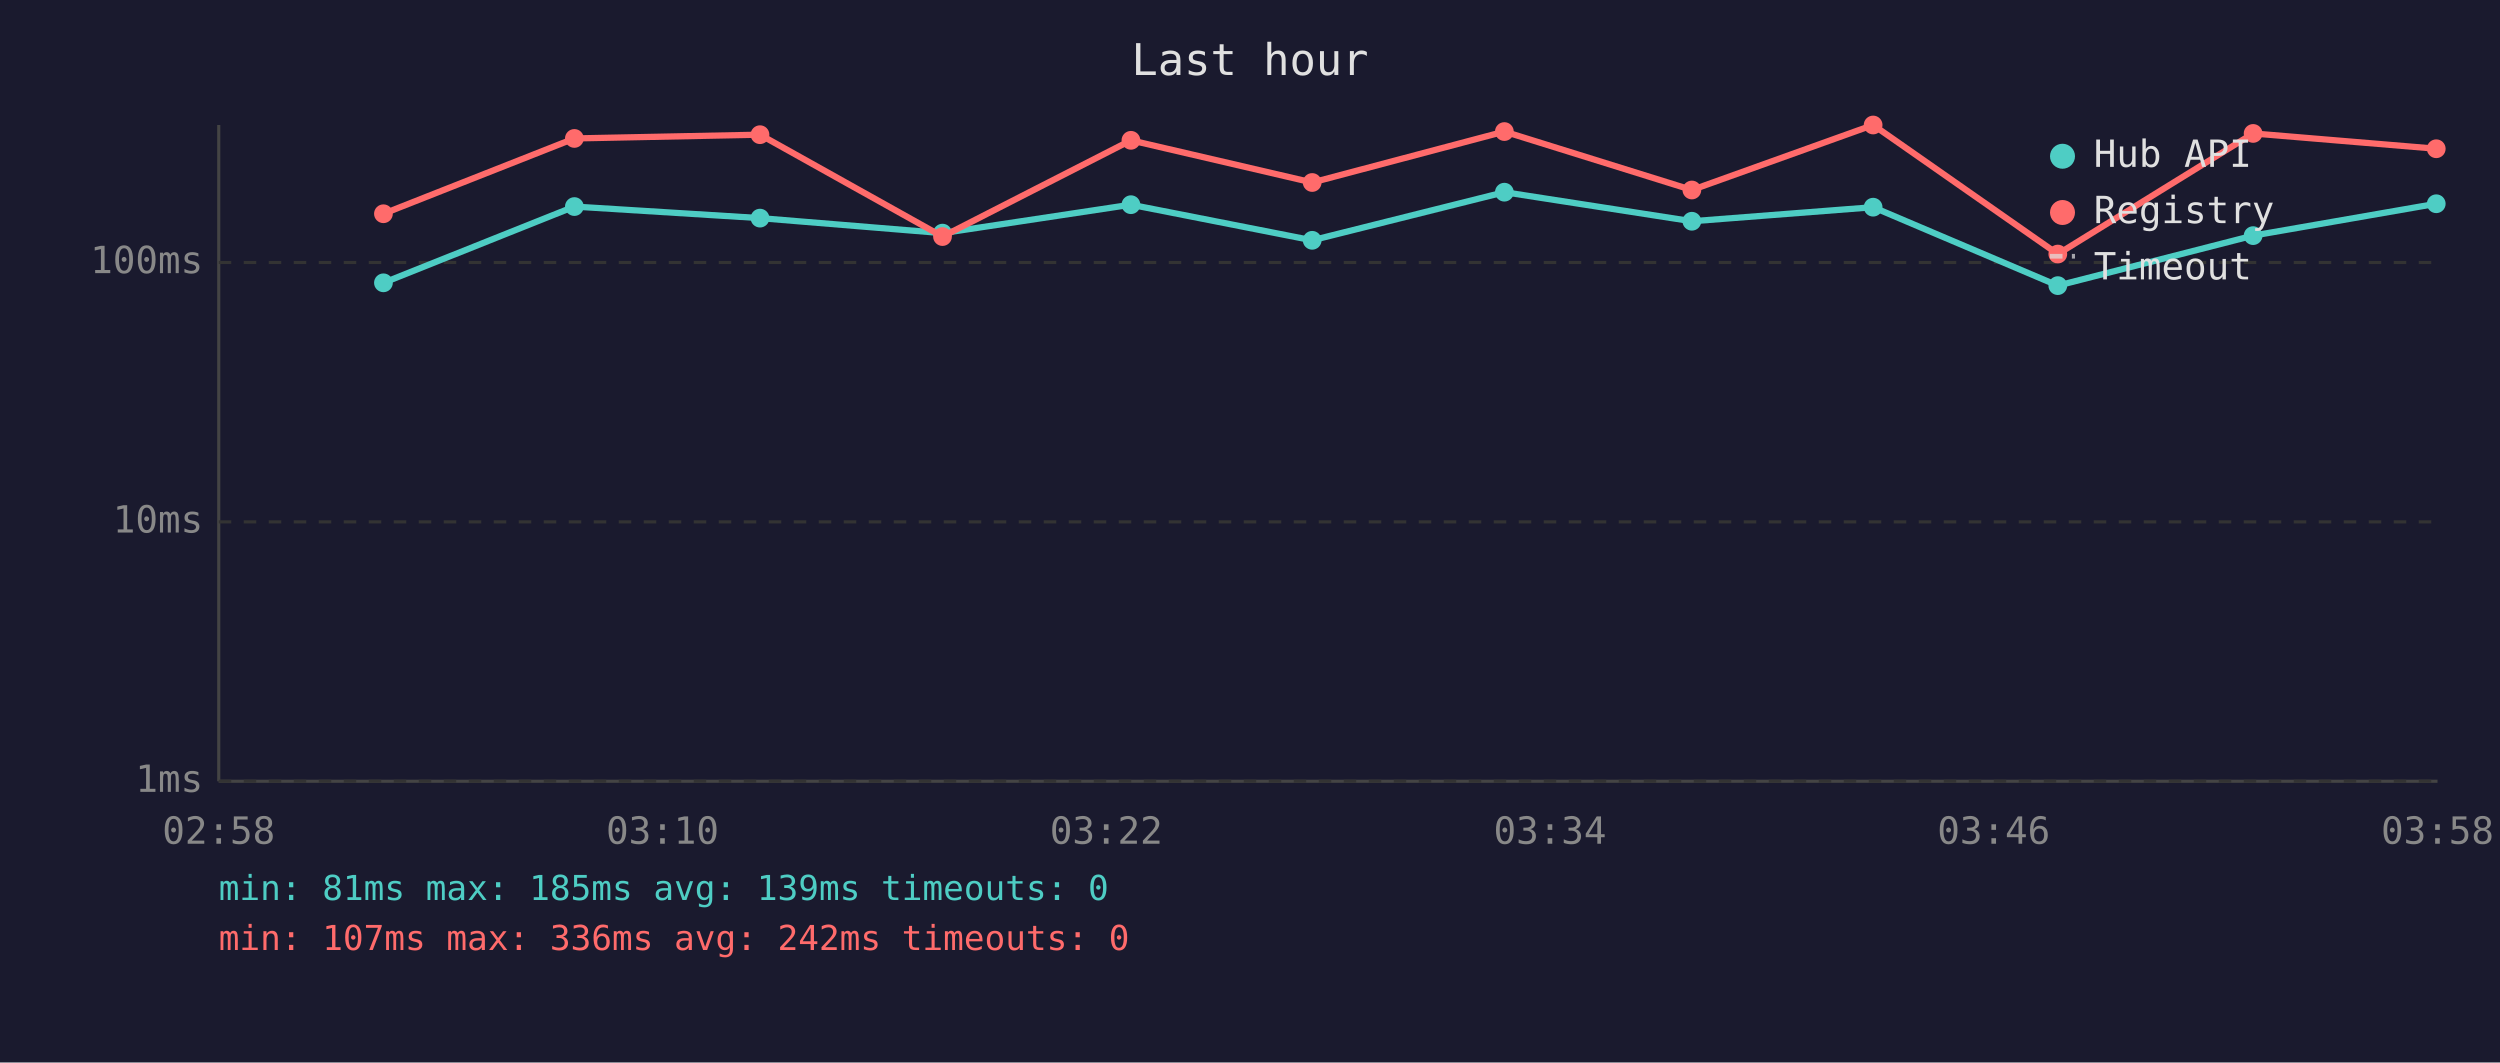
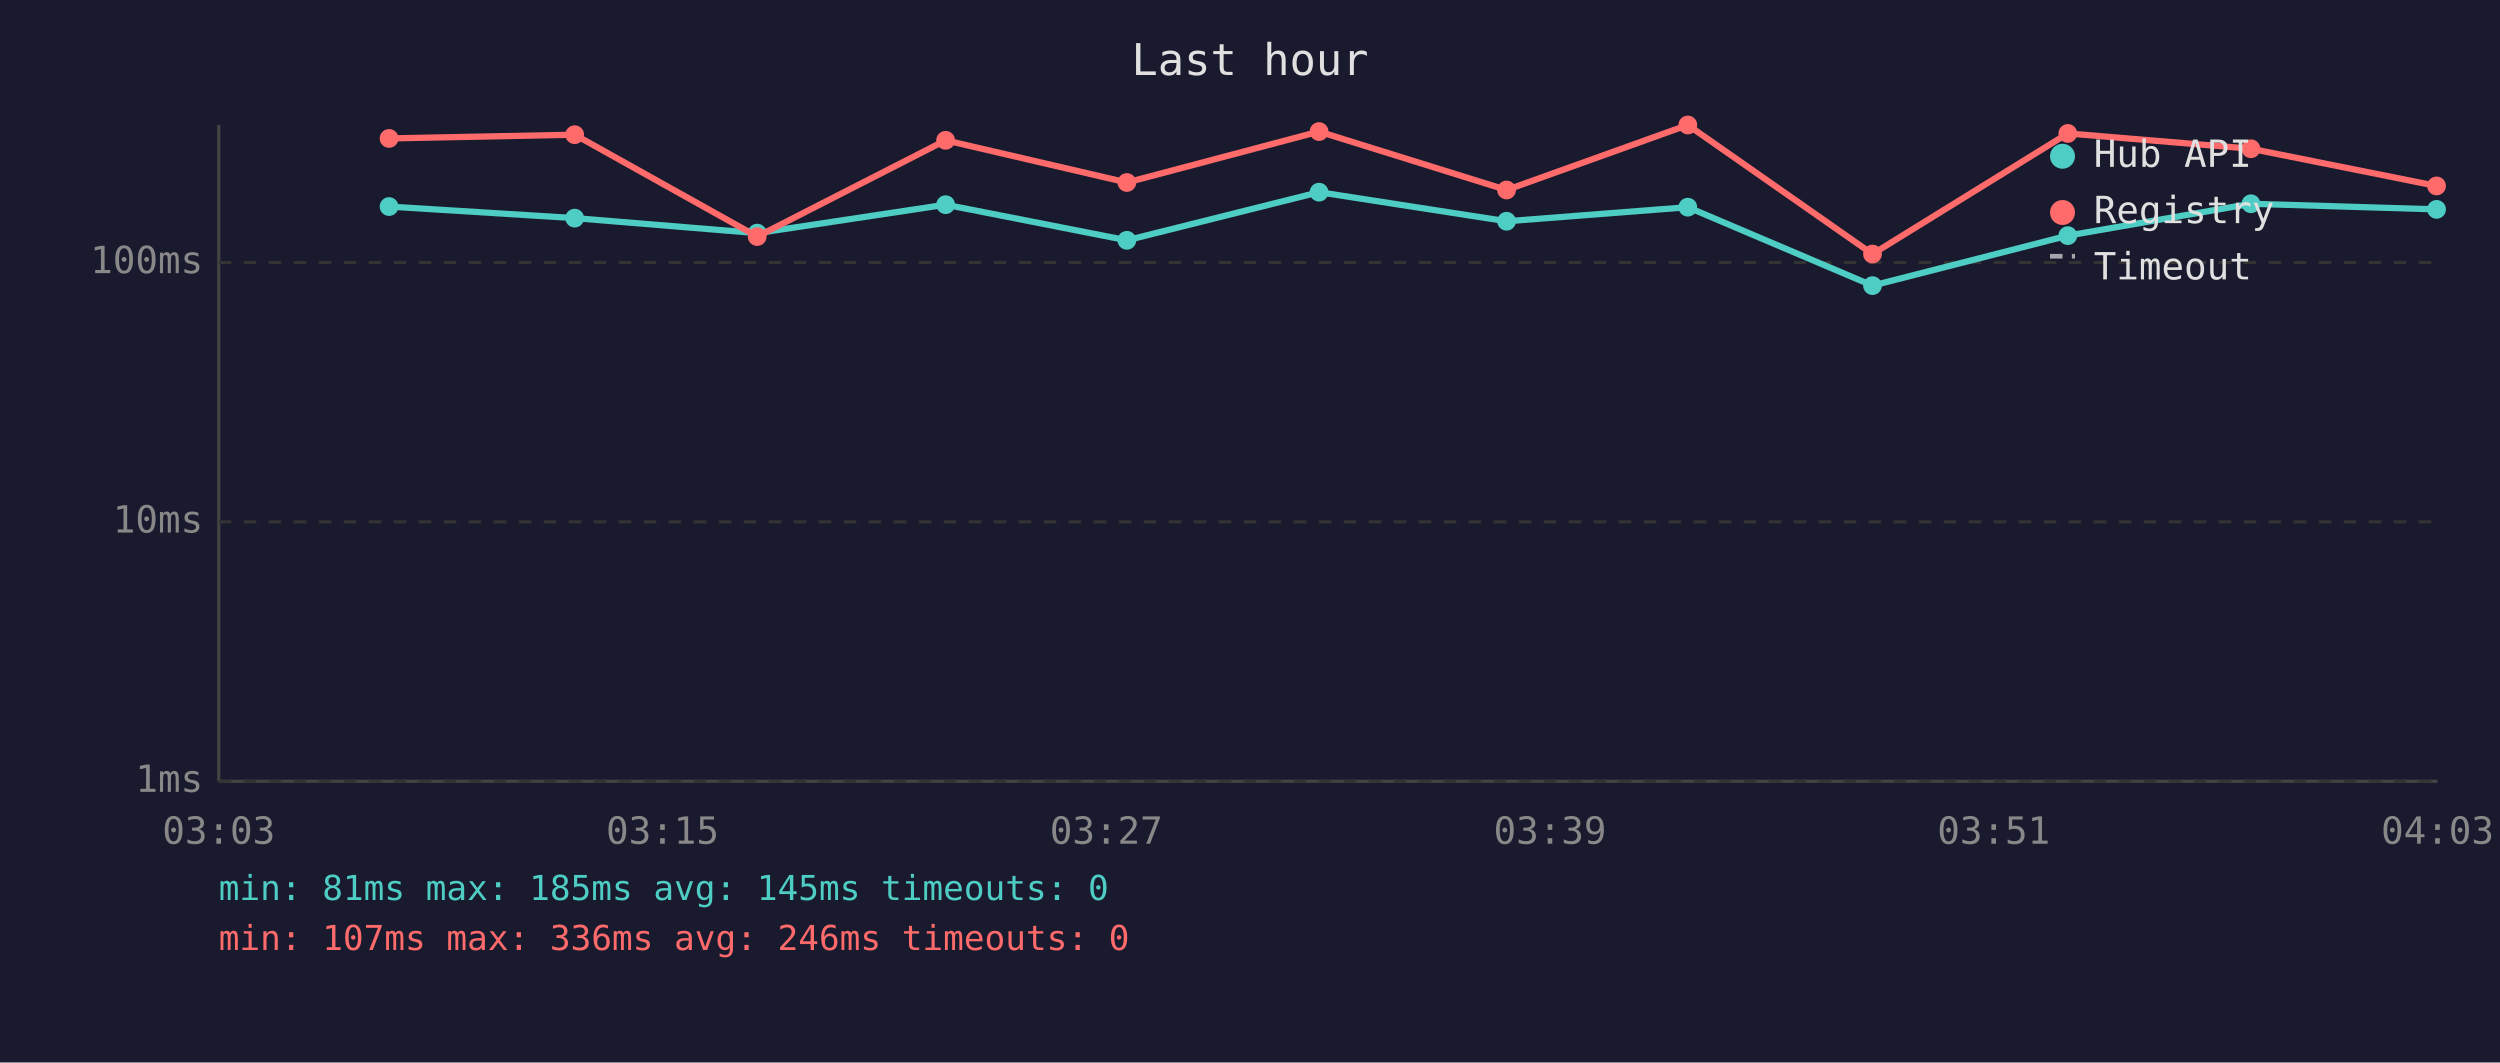
<svg xmlns="http://www.w3.org/2000/svg" viewBox="0 0 800 340" font-family="monospace" font-size="12">
  <rect width="800" height="340" fill="#1a1a2e" />
  <text x="400" y="24" fill="#e0e0e0" font-size="14" text-anchor="middle">Last hour</text>
  <line x1="70" y1="40" x2="70" y2="250" stroke="#444" stroke-width="1" />
  <line x1="70" y1="250" x2="780" y2="250" stroke="#444" stroke-width="1" />
  <line x1="70" y1="250" x2="780" y2="250" stroke="#333" stroke-width="1" stroke-dasharray="4" />
  <text x="65" y="250" fill="#888" text-anchor="end" dominant-baseline="middle">1ms</text>
  <line x1="70" y1="167" x2="780" y2="167" stroke="#333" stroke-width="1" stroke-dasharray="4" />
  <text x="65" y="167" fill="#888" text-anchor="end" dominant-baseline="middle">10ms</text>
  <line x1="70" y1="84" x2="780" y2="84" stroke="#333" stroke-width="1" stroke-dasharray="4" />
  <text x="65" y="84" fill="#888" text-anchor="end" dominant-baseline="middle">100ms</text>
-   <text x="70" y="270" fill="#888" text-anchor="middle">02:58</text>
-   <text x="212" y="270" fill="#888" text-anchor="middle">03:10</text>
-   <text x="354" y="270" fill="#888" text-anchor="middle">03:22</text>
-   <text x="496" y="270" fill="#888" text-anchor="middle">03:34</text>
-   <text x="638" y="270" fill="#888" text-anchor="middle">03:46</text>
-   <text x="780" y="270" fill="#888" text-anchor="middle">03:58</text>
-   <polyline points="122.7,90.5 183.8,66.1 243.2,69.8 301.6,74.6 361.9,65.5 419.9,76.9 481.4,61.5 541.4,70.8 599.4,66.3 658.5,91.4 721.0,75.4 779.6,65.2" fill="none" stroke="#4ecdc4" stroke-width="2" opacity="1" />
-   <circle cx="122.7" cy="90.5" r="3" fill="#4ecdc4" />
-   <circle cx="183.8" cy="66.1" r="3" fill="#4ecdc4" />
-   <circle cx="243.2" cy="69.8" r="3" fill="#4ecdc4" />
-   <circle cx="301.6" cy="74.6" r="3" fill="#4ecdc4" />
-   <circle cx="361.9" cy="65.5" r="3" fill="#4ecdc4" />
-   <circle cx="419.9" cy="76.9" r="3" fill="#4ecdc4" />
-   <circle cx="481.4" cy="61.5" r="3" fill="#4ecdc4" />
-   <circle cx="541.4" cy="70.8" r="3" fill="#4ecdc4" />
-   <circle cx="599.4" cy="66.3" r="3" fill="#4ecdc4" />
-   <circle cx="658.5" cy="91.4" r="3" fill="#4ecdc4" />
-   <circle cx="721.0" cy="75.4" r="3" fill="#4ecdc4" />
-   <circle cx="779.6" cy="65.2" r="3" fill="#4ecdc4" />
-   <polyline points="122.7,68.4 183.8,44.3 243.2,43.1 301.6,75.7 361.9,44.9 419.9,58.4 481.4,42.1 541.4,60.8 599.4,40.0 658.5,81.3 721.0,42.7 779.6,47.6" fill="none" stroke="#ff6b6b" stroke-width="2" opacity="1" />
-   <circle cx="122.7" cy="68.4" r="3" fill="#ff6b6b" />
-   <circle cx="183.8" cy="44.3" r="3" fill="#ff6b6b" />
-   <circle cx="243.2" cy="43.1" r="3" fill="#ff6b6b" />
-   <circle cx="301.6" cy="75.7" r="3" fill="#ff6b6b" />
-   <circle cx="361.9" cy="44.9" r="3" fill="#ff6b6b" />
-   <circle cx="419.9" cy="58.4" r="3" fill="#ff6b6b" />
-   <circle cx="481.4" cy="42.1" r="3" fill="#ff6b6b" />
-   <circle cx="541.4" cy="60.8" r="3" fill="#ff6b6b" />
-   <circle cx="599.4" cy="40.0" r="3" fill="#ff6b6b" />
-   <circle cx="658.5" cy="81.3" r="3" fill="#ff6b6b" />
-   <circle cx="721.0" cy="42.7" r="3" fill="#ff6b6b" />
-   <circle cx="779.6" cy="47.6" r="3" fill="#ff6b6b" />
+   <text x="70" y="270" fill="#888" text-anchor="middle">03:03</text>
+   <text x="212" y="270" fill="#888" text-anchor="middle">03:15</text>
+   <text x="354" y="270" fill="#888" text-anchor="middle">03:27</text>
+   <text x="496" y="270" fill="#888" text-anchor="middle">03:39</text>
+   <text x="638" y="270" fill="#888" text-anchor="middle">03:51</text>
+   <text x="780" y="270" fill="#888" text-anchor="middle">04:03</text>
+   <polyline points="124.5,66.1 183.9,69.8 242.3,74.6 302.6,65.5 360.6,76.9 422.1,61.5 482.1,70.8 540.1,66.3 599.2,91.4 661.7,75.4 720.3,65.2 779.7,67.0" fill="none" stroke="#4ecdc4" stroke-width="2" opacity="1" />
+   <circle cx="124.5" cy="66.1" r="3" fill="#4ecdc4" />
+   <circle cx="183.9" cy="69.8" r="3" fill="#4ecdc4" />
+   <circle cx="242.3" cy="74.6" r="3" fill="#4ecdc4" />
+   <circle cx="302.6" cy="65.5" r="3" fill="#4ecdc4" />
+   <circle cx="360.6" cy="76.9" r="3" fill="#4ecdc4" />
+   <circle cx="422.1" cy="61.5" r="3" fill="#4ecdc4" />
+   <circle cx="482.1" cy="70.8" r="3" fill="#4ecdc4" />
+   <circle cx="540.1" cy="66.3" r="3" fill="#4ecdc4" />
+   <circle cx="599.2" cy="91.4" r="3" fill="#4ecdc4" />
+   <circle cx="661.7" cy="75.4" r="3" fill="#4ecdc4" />
+   <circle cx="720.3" cy="65.2" r="3" fill="#4ecdc4" />
+   <circle cx="779.7" cy="67.0" r="3" fill="#4ecdc4" />
+   <polyline points="124.5,44.3 183.9,43.1 242.3,75.7 302.6,44.9 360.6,58.4 422.1,42.1 482.1,60.8 540.1,40.0 599.2,81.3 661.7,42.7 720.3,47.6 779.7,59.5" fill="none" stroke="#ff6b6b" stroke-width="2" opacity="1" />
+   <circle cx="124.5" cy="44.3" r="3" fill="#ff6b6b" />
+   <circle cx="183.9" cy="43.1" r="3" fill="#ff6b6b" />
+   <circle cx="242.3" cy="75.7" r="3" fill="#ff6b6b" />
+   <circle cx="302.6" cy="44.9" r="3" fill="#ff6b6b" />
+   <circle cx="360.6" cy="58.4" r="3" fill="#ff6b6b" />
+   <circle cx="422.1" cy="42.1" r="3" fill="#ff6b6b" />
+   <circle cx="482.1" cy="60.8" r="3" fill="#ff6b6b" />
+   <circle cx="540.1" cy="40.0" r="3" fill="#ff6b6b" />
+   <circle cx="599.2" cy="81.3" r="3" fill="#ff6b6b" />
+   <circle cx="661.7" cy="42.7" r="3" fill="#ff6b6b" />
+   <circle cx="720.3" cy="47.6" r="3" fill="#ff6b6b" />
+   <circle cx="779.7" cy="59.5" r="3" fill="#ff6b6b" />
  <circle cx="660" cy="50" r="4" fill="#4ecdc4" />
  <text x="670" y="50" fill="#e0e0e0" dominant-baseline="middle">Hub API</text>
  <circle cx="660" cy="68" r="4" fill="#ff6b6b" />
  <text x="670" y="68" fill="#e0e0e0" dominant-baseline="middle">Registry</text>
  <line x1="656" y1="82" x2="664" y2="82" stroke="#e0e0e0" stroke-width="1.5" stroke-dasharray="4,3" opacity="0.7" />
  <text x="670" y="86" fill="#e0e0e0" dominant-baseline="middle">Timeout</text>
-   <text x="70" y="288" fill="#4ecdc4" font-size="11">min: 81ms  max: 185ms  avg: 139ms  timeouts: 0</text>
-   <text x="70" y="304" fill="#ff6b6b" font-size="11">min: 107ms  max: 336ms  avg: 242ms  timeouts: 0</text>
+   <text x="70" y="288" fill="#4ecdc4" font-size="11">min: 81ms  max: 185ms  avg: 145ms  timeouts: 0</text>
+   <text x="70" y="304" fill="#ff6b6b" font-size="11">min: 107ms  max: 336ms  avg: 246ms  timeouts: 0</text>
</svg>
